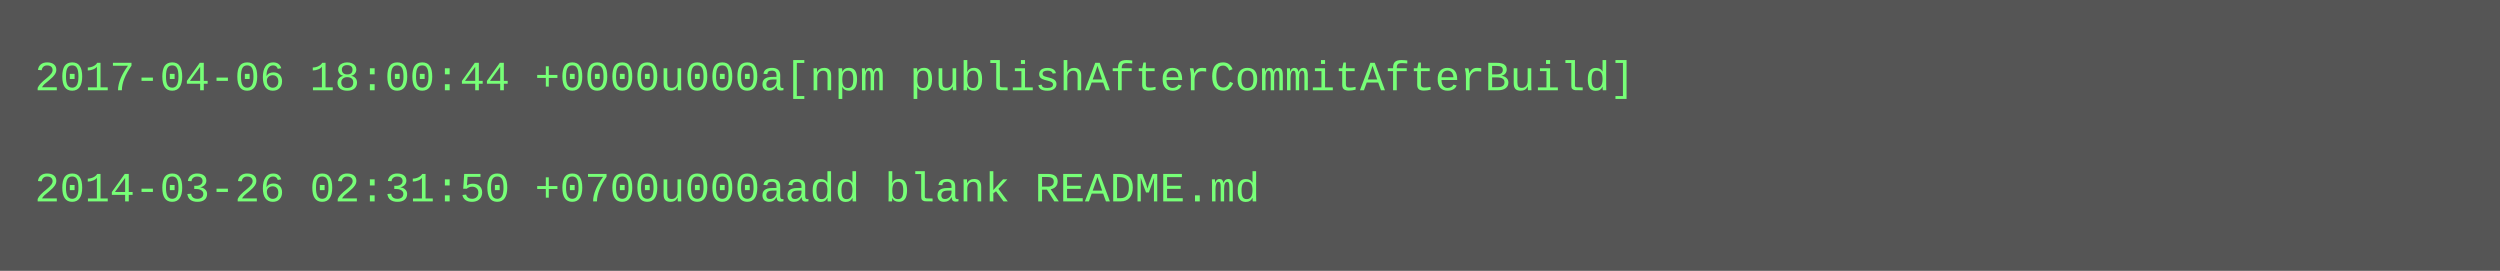
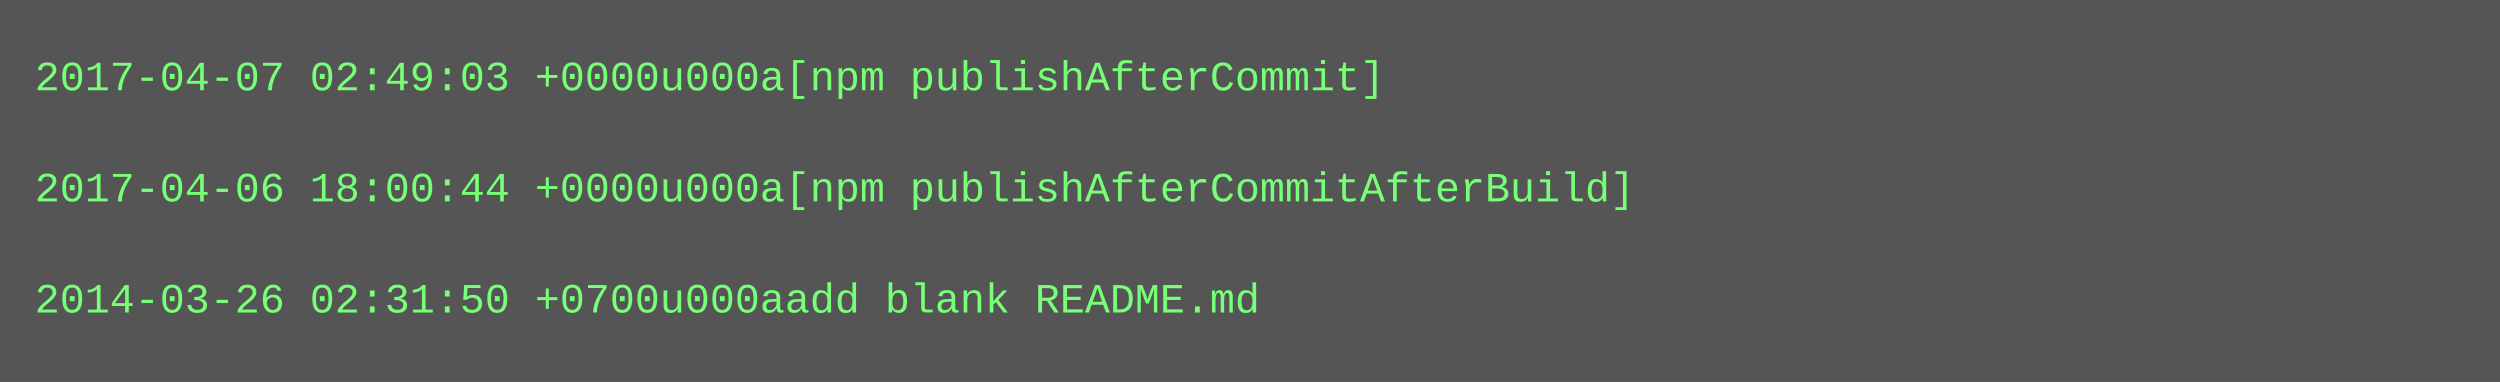
- <svg xmlns="http://www.w3.org/2000/svg" height="78" width="720">
-   <rect height="78" fill="#555" width="720" />
+ <svg xmlns="http://www.w3.org/2000/svg" height="110" width="720">
+   <rect height="110" fill="#555" width="720" />
  <text fill="#7f7" font-family="Courier New" font-size="12" xml:space="preserve">
-     <tspan x="10" y="26">2017-04-06 18:00:44 +0000u000a[npm publishAfterCommitAfterBuild]</tspan>
+     <tspan x="10" y="26">2017-04-07 02:49:03 +0000u000a[npm publishAfterCommit]</tspan>
    <tspan x="10" y="42" />
-     <tspan x="10" y="58">2014-03-26 02:31:50 +0700u000aadd blank README.md</tspan>
+     <tspan x="10" y="58">2017-04-06 18:00:44 +0000u000a[npm publishAfterCommitAfterBuild]</tspan>
+     <tspan x="10" y="74" />
+     <tspan x="10" y="90">2014-03-26 02:31:50 +0700u000aadd blank README.md</tspan>
  </text>
</svg>
